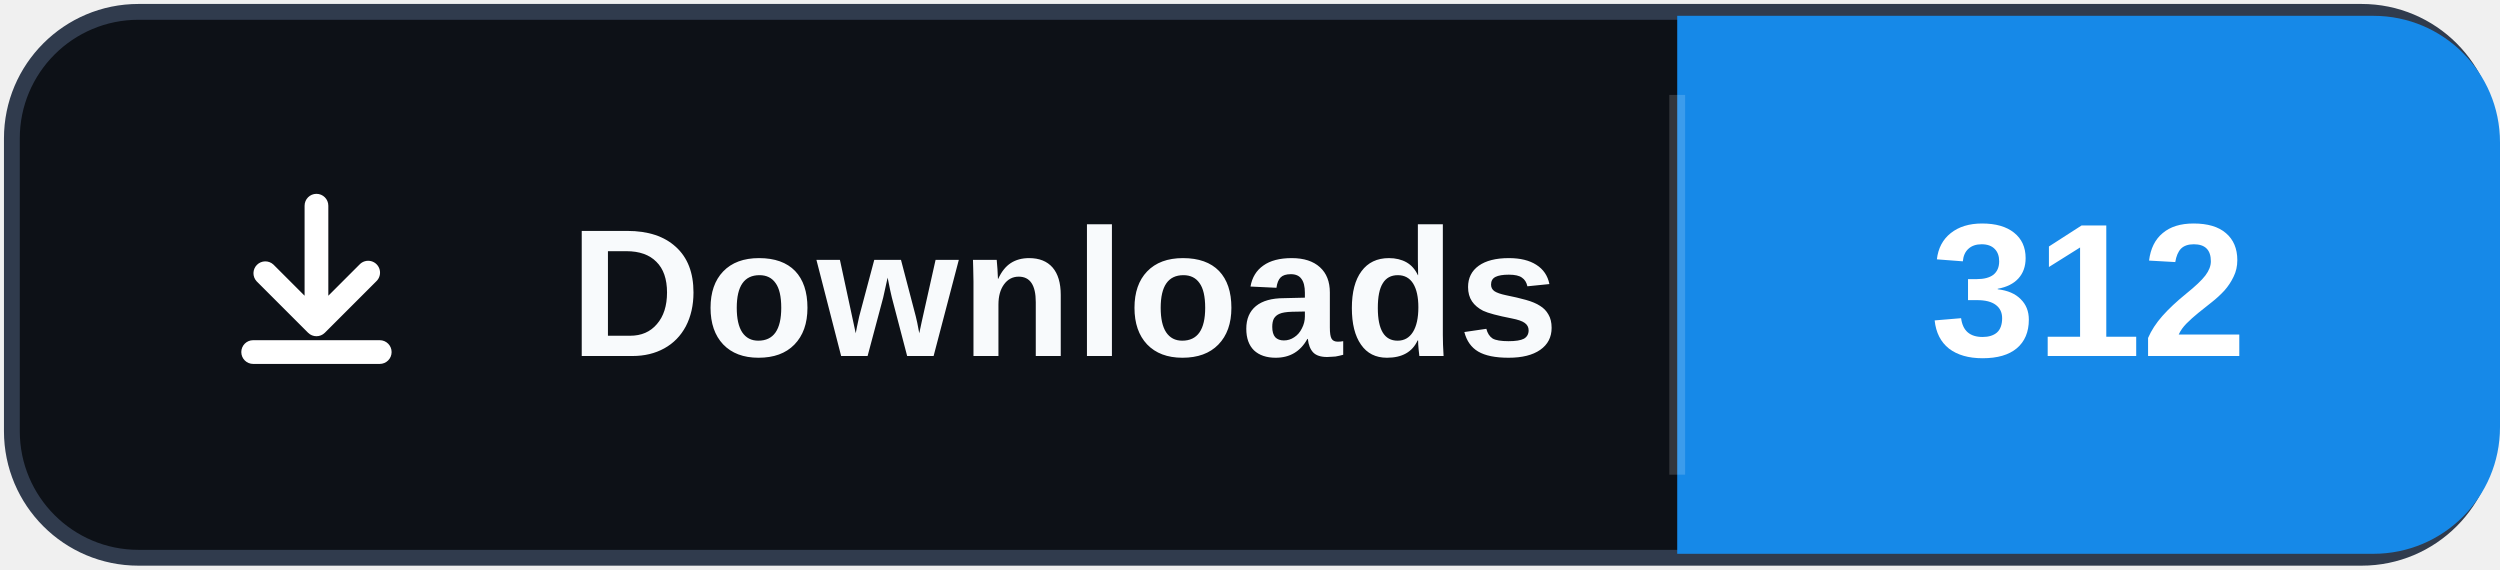
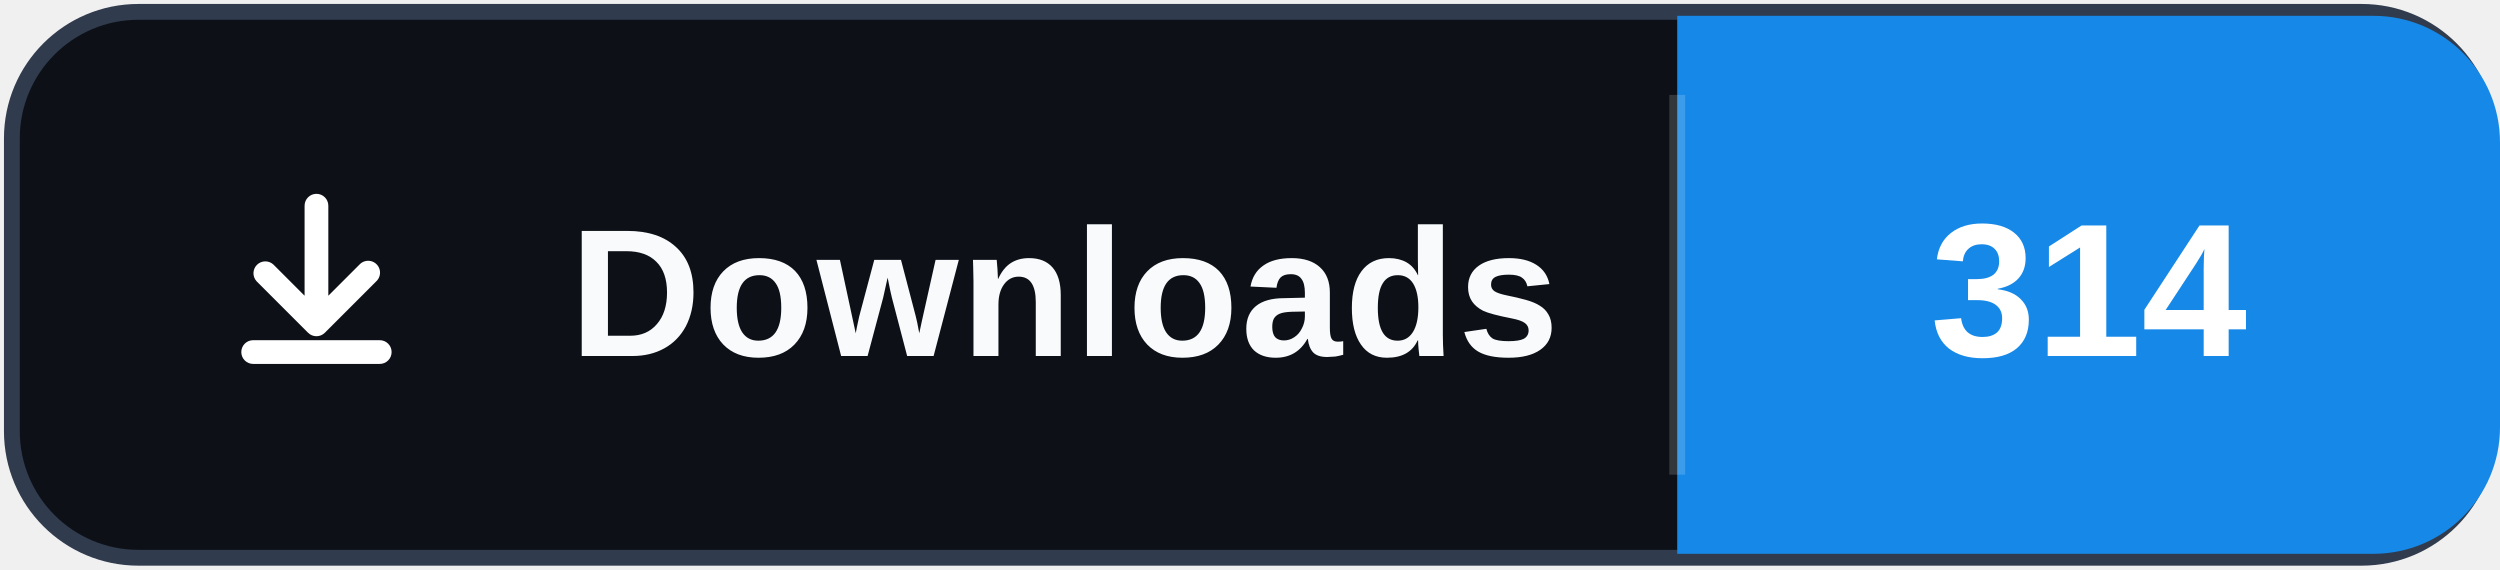
- <svg xmlns="http://www.w3.org/2000/svg" width="158" height="36" role="img" aria-label="Downloads: 312">
+ <svg xmlns="http://www.w3.org/2000/svg" width="158" height="36" role="img" aria-label="Downloads: 314">
  <rect x="0.75" y="0.75" width="156.5" height="34.5" rx="8" fill="#0d1117" stroke="#303b4d" />
  <path d="M106 1h44a8 8 0 0 1 8 8v18a8 8 0 0 1-8 8h-44Z" fill="#1689E8" />
  <path d="M106 6v24" stroke="#ffffff" stroke-opacity=".16" />
  <svg x="12" y="10" width="16" height="16" viewBox="0 0 16 16" aria-hidden="true">
    <path fill="#ffffff" d="M8 2.25a.75.75 0 0 1 .75.75v5.69l1.97-1.97a.75.75 0 1 1 1.06 1.06l-3.25 3.25a.75.75 0 0 1-1.06 0L4.22 7.78a.75.75 0 0 1 1.06-1.06l1.97 1.97V3A.75.75 0 0 1 8 2.25Zm-4.75 10a.75.75 0 0 1 .75-.75h8a.75.75 0 0 1 0 1.5H4a.75.75 0 0 1-.75-.75Z" />
  </svg>
  <text x="36" y="22.5" fill="#f8fafc" font-family="Segoe UI,Arial,sans-serif" font-size="11.5" font-weight="700" letter-spacing=".15">Downloads</text>
-   <text x="132" y="22.5" fill="#ffffff" text-anchor="middle" font-family="Segoe UI,Arial,sans-serif" font-size="12" font-weight="700">312</text>
+   <text x="132" y="22.5" fill="#ffffff" text-anchor="middle" font-family="Segoe UI,Arial,sans-serif" font-size="12" font-weight="700">314</text>
</svg>
